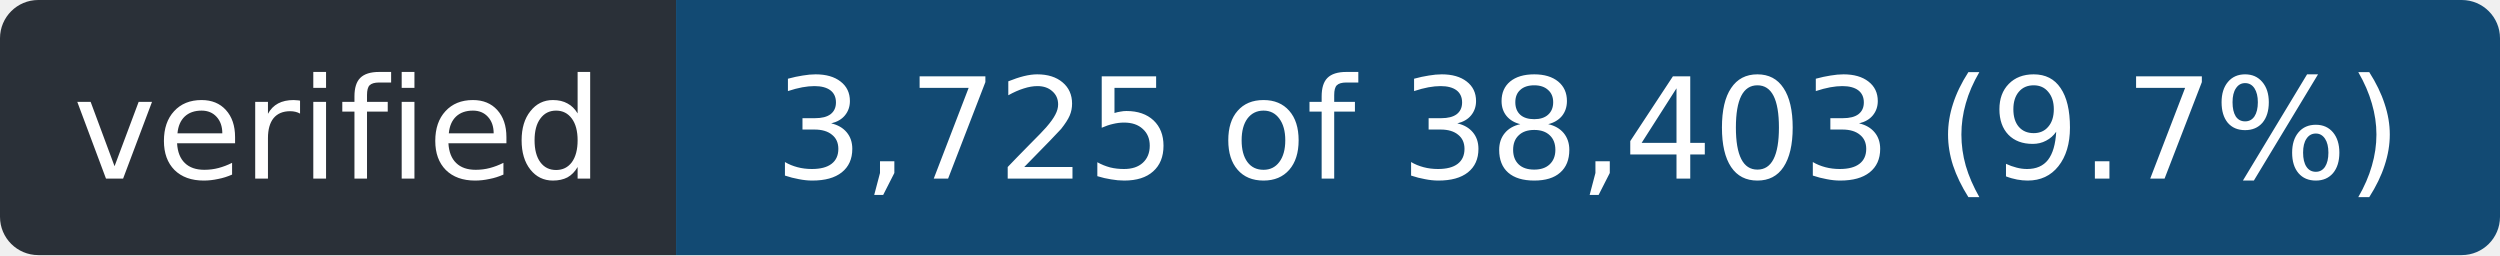
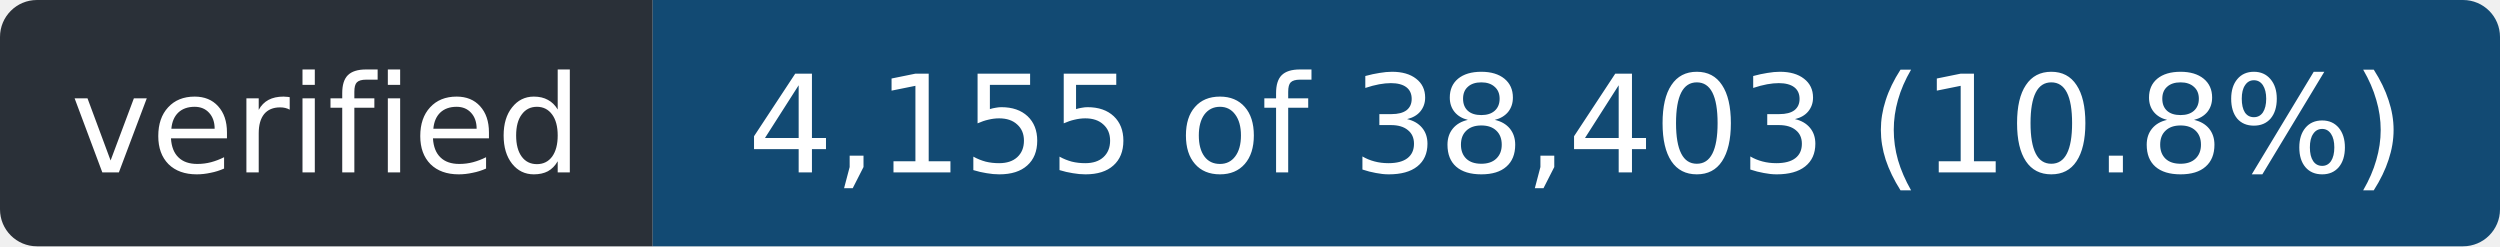
- <svg xmlns="http://www.w3.org/2000/svg" width="196" height="20" role="img" aria-label="verified: 3,725 of 38,403 (9.7%)">
+ <svg xmlns="http://www.w3.org/2000/svg" width="203" height="20" role="img" aria-label="verified: 4,155 of 38,403 (10.8%)">
  <clipPath id="r">
-     <rect width="196" height="20" rx="3" />
+     <rect width="203" height="20" rx="3" />
  </clipPath>
  <g clip-path="url(#r)">
    <rect width="53" height="20" fill="#2a3038" />
-     <rect x="53" width="143" height="20" fill="#124a73" />
+     <rect x="53" width="150" height="20" fill="#124a73" />
  </g>
  <g fill="#fff" font-family="Verdana,Geneva,DejaVu Sans,sans-serif" font-size="11" text-anchor="middle">
    <text x="26.5" y="14" textLength="41">verified</text>
-     <text x="124.5" y="14" textLength="131">3,725 of 38,403 (9.7%)</text>
+     <text x="128.0" y="14" textLength="138">4,155 of 38,403 (10.8%)</text>
  </g>
</svg>
